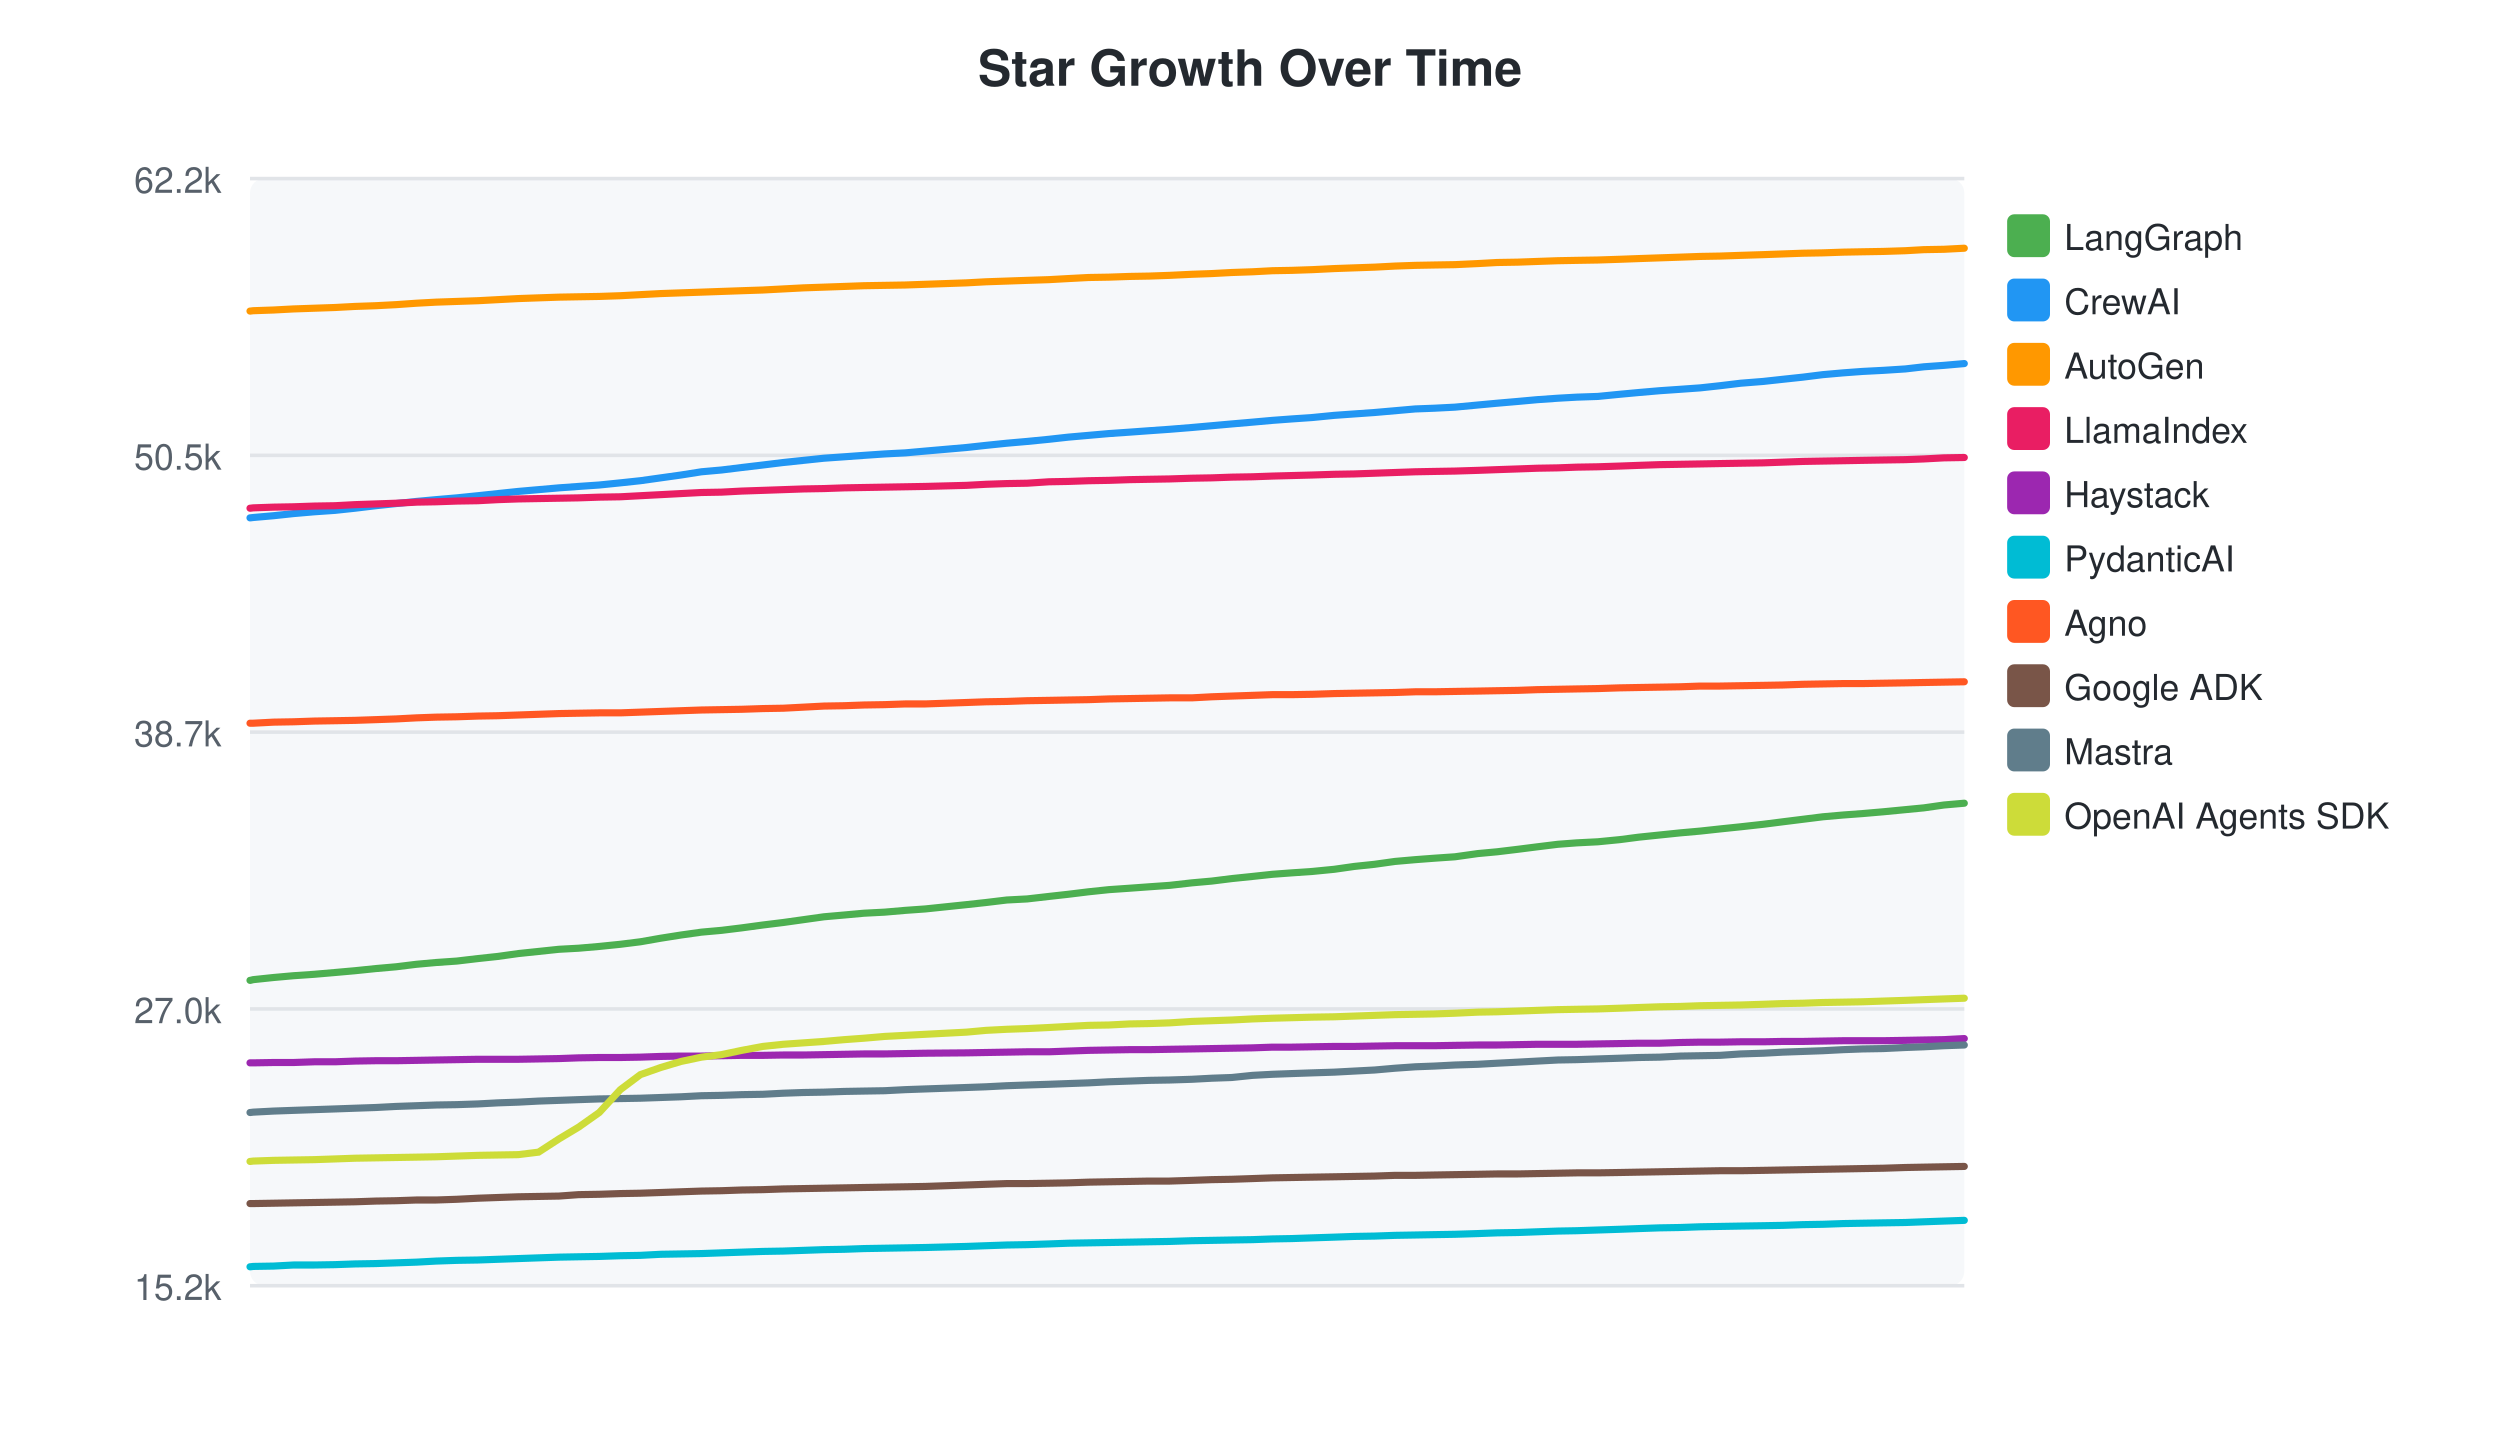
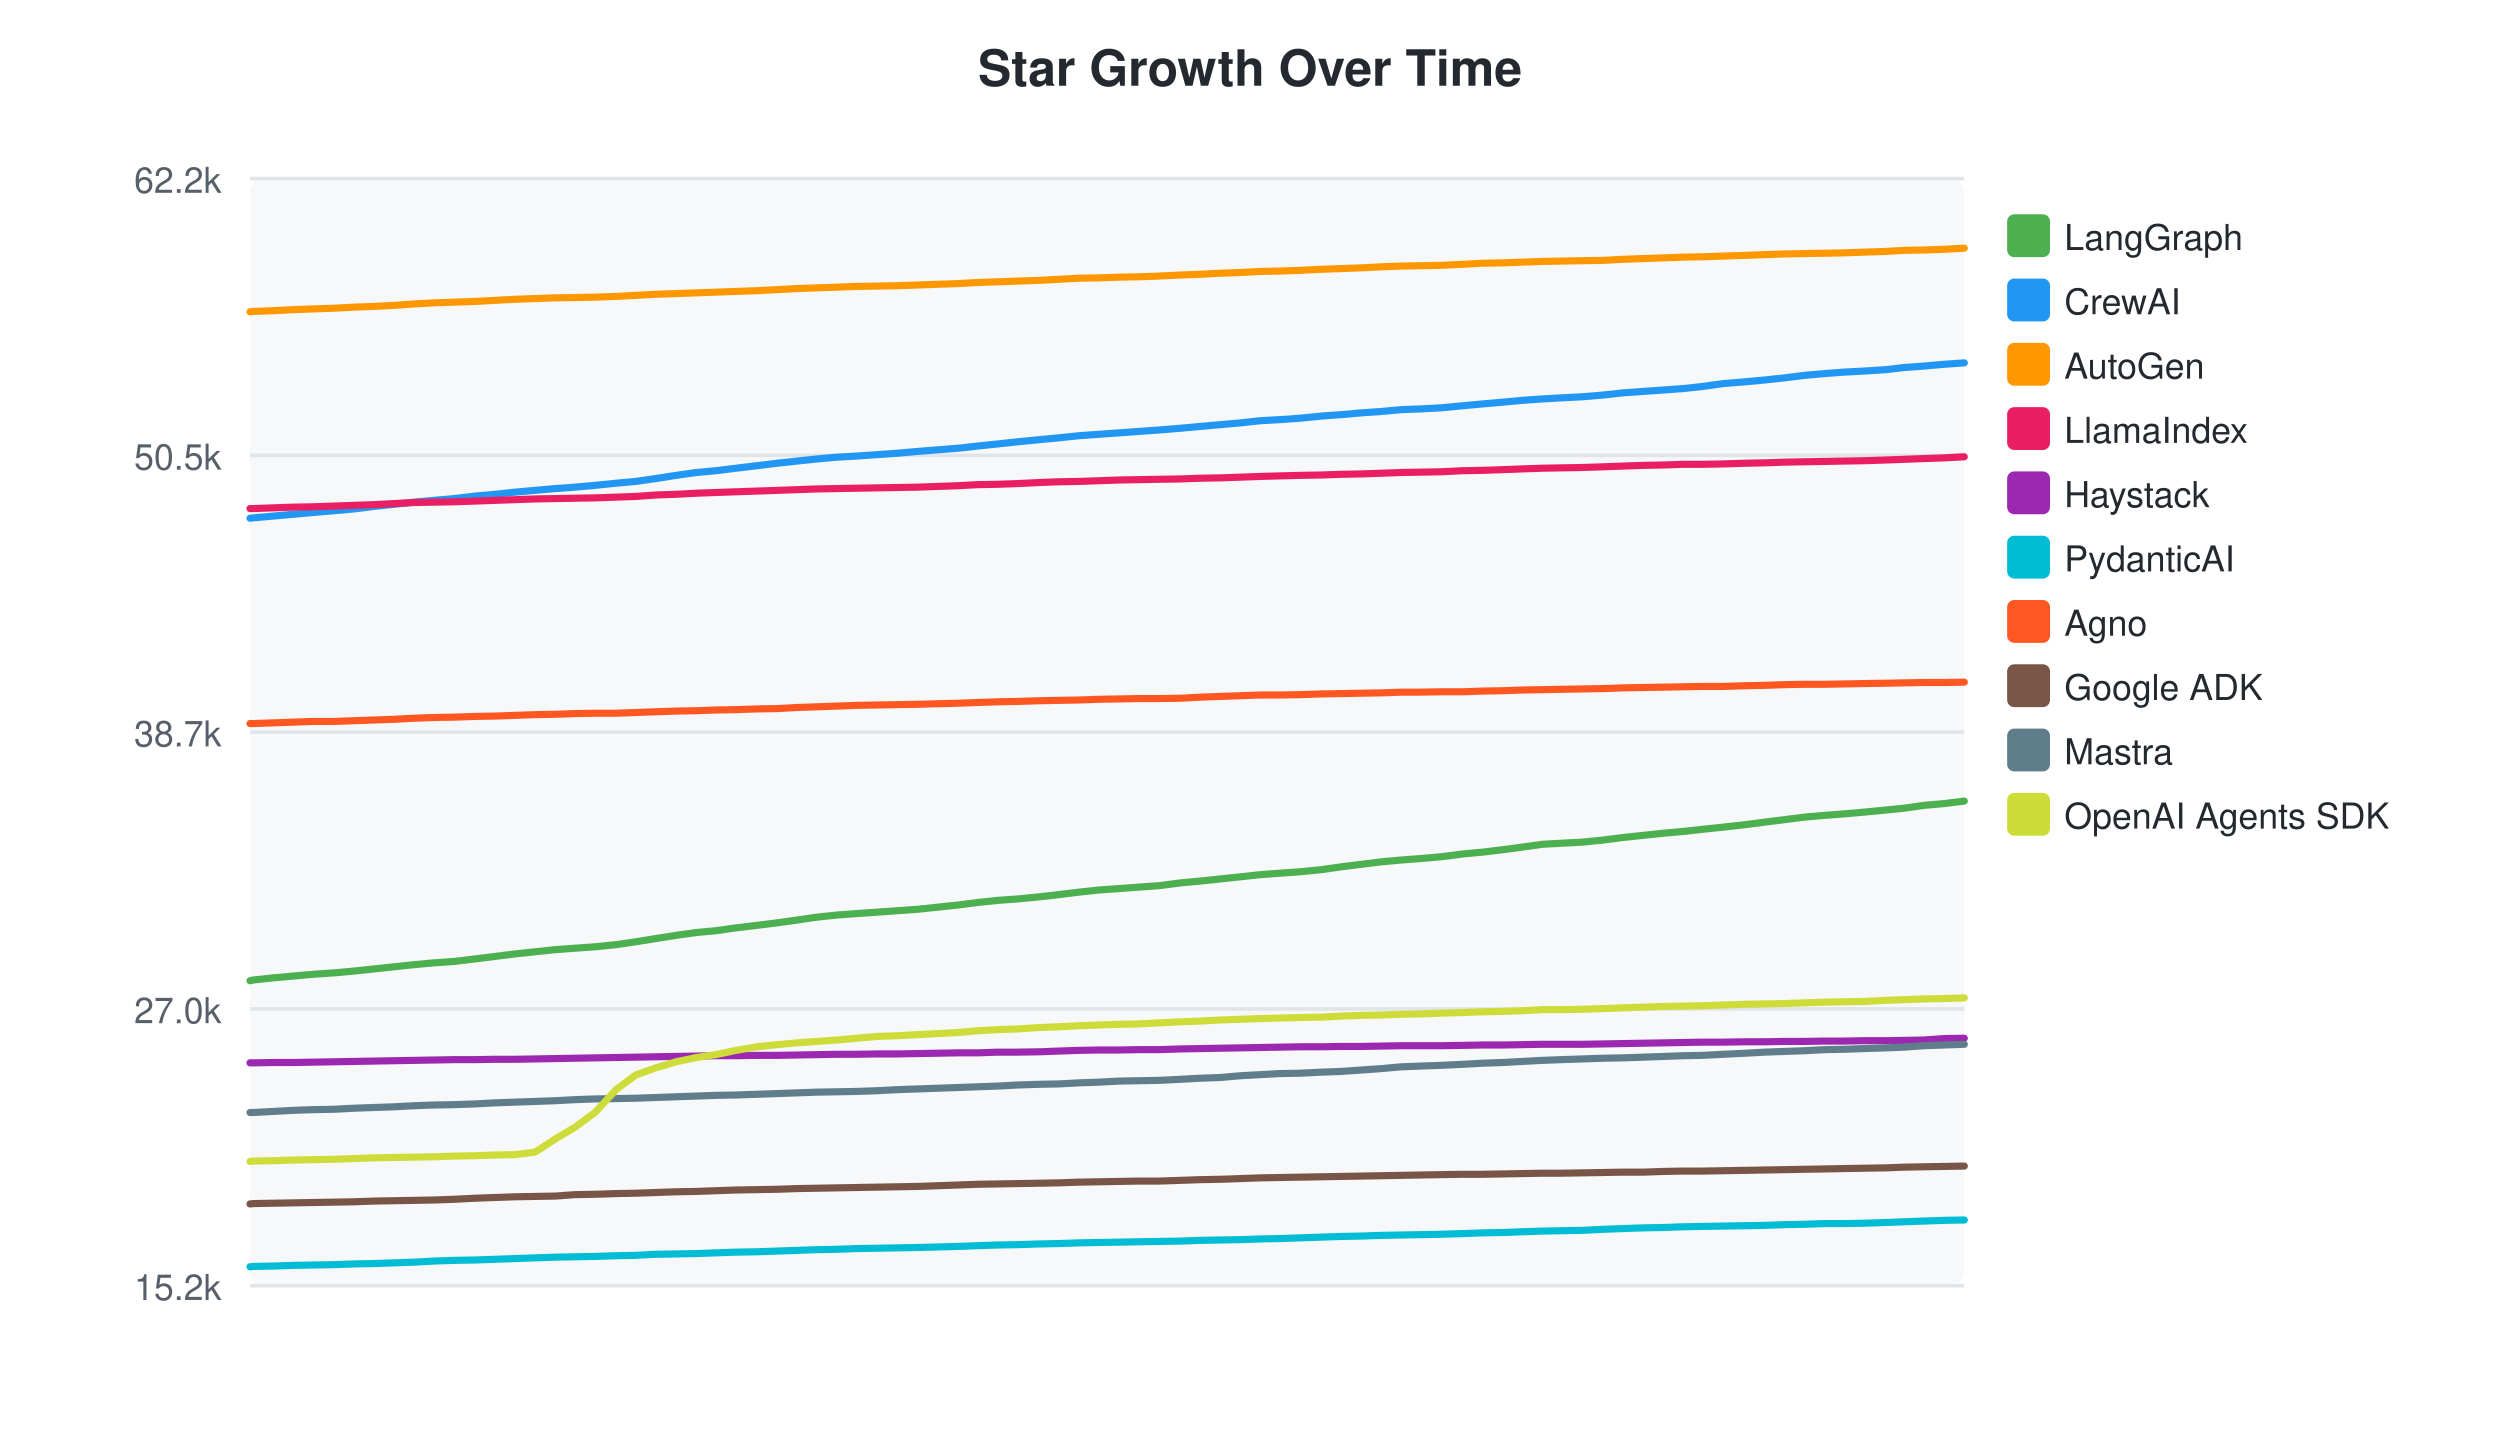
<svg xmlns="http://www.w3.org/2000/svg" width="700" height="400">
  <style>text { font-family: -apple-system, BlinkMacSystemFont, "Segoe UI", Helvetica, Arial, sans-serif; }</style>
  <text x="350" y="24" text-anchor="middle" font-size="14" font-weight="bold" fill="#24292f">Star Growth Over Time</text>
  <rect x="70" y="50" width="480" height="310" fill="#f6f8fa" rx="4" />
  <line x1="70" y1="50.0" x2="550" y2="50.0" stroke="#e1e4e8" stroke-width="1" />
  <text x="62" y="54.0" text-anchor="end" font-size="10" fill="#57606a">62.2k</text>
  <line x1="70" y1="127.5" x2="550" y2="127.5" stroke="#e1e4e8" stroke-width="1" />
  <text x="62" y="131.5" text-anchor="end" font-size="10" fill="#57606a">50.5k</text>
  <line x1="70" y1="205.0" x2="550" y2="205.0" stroke="#e1e4e8" stroke-width="1" />
  <text x="62" y="209.0" text-anchor="end" font-size="10" fill="#57606a">38.7k</text>
  <line x1="70" y1="282.5" x2="550" y2="282.5" stroke="#e1e4e8" stroke-width="1" />
  <text x="62" y="286.5" text-anchor="end" font-size="10" fill="#57606a">27.0k</text>
  <line x1="70" y1="360.0" x2="550" y2="360.0" stroke="#e1e4e8" stroke-width="1" />
  <text x="62" y="364.0" text-anchor="end" font-size="10" fill="#57606a">15.2k</text>
-   <path d="M70.0,274.5 L70.1,274.5 L70.9,274.3 L76.6,273.7 L82.2,273.2 L88.0,272.8 L93.8,272.3 L99.4,271.8 L105.2,271.2 L110.9,270.7 L116.6,270.0 L122.1,269.5 L127.9,269.1 L133.8,268.4 L139.4,267.8 L145.1,267.0 L150.8,266.4 L156.5,265.8 L162.0,265.5 L167.8,265.0 L173.7,264.4 L179.3,263.7 L185.0,262.7 L190.7,261.8 L196.4,261.0 L202.0,260.5 L207.7,259.8 L213.6,259.0 L219.3,258.3 L225.0,257.5 L230.7,256.7 L236.4,256.2 L241.9,255.7 L247.7,255.4 L253.5,254.9 L259.1,254.5 L270.6,253.3 L276.1,252.7 L281.9,252.0 L287.6,251.7 L293.7,251.0 L299.1,250.4 L304.8,249.7 L310.5,249.1 L316.3,248.7 L321.8,248.3 L327.5,247.9 L333.7,247.2 L339.3,246.7 L344.9,246.0 L350.7,245.4 L356.3,244.8 L361.7,244.4 L367.5,244.0 L373.6,243.4 L379.2,242.6 L384.9,242.0 L390.6,241.2 L396.3,240.7 L401.6,240.3 L407.4,239.9 L413.8,239.0 L419.2,238.5 L425.0,237.8 L430.5,237.1 L436.2,236.4 L441.5,236.0 L447.4,235.7 L453.5,235.1 L458.9,234.4 L464.7,233.8 L470.5,233.2 L476.1,232.7 L481.6,232.1 L487.4,231.5 L493.7,230.8 L499.2,230.1 L504.8,229.4 L510.4,228.7 L516.1,228.2 L521.5,227.8 L527.3,227.3 L533.5,226.7 L538.7,226.2 L544.3,225.4 L550.0,224.9" fill="none" stroke="#4CAF50" stroke-width="2" stroke-linecap="round" />
+   <path d="M70.0,274.6 L70.1,274.6 L70.9,274.4 L76.5,273.8 L82.1,273.3 L87.7,272.8 L93.5,272.4 L99.1,271.9 L104.7,271.3 L110.4,270.7 L116.0,270.1 L121.5,269.6 L127.2,269.2 L133.0,268.5 L138.6,267.8 L144.2,267.1 L149.8,266.5 L155.5,265.9 L161.0,265.5 L166.6,265.1 L172.5,264.5 L178.0,263.7 L183.6,262.8 L189.3,261.9 L195.0,261.1 L200.4,260.6 L206.1,259.8 L211.9,259.1 L217.6,258.4 L223.2,257.6 L228.8,256.8 L234.4,256.2 L239.9,255.8 L245.6,255.4 L251.3,255.0 L256.9,254.6 L268.3,253.4 L273.7,252.7 L279.4,252.1 L285.0,251.7 L291.1,251.1 L296.4,250.5 L302.1,249.8 L307.7,249.2 L313.4,248.8 L318.8,248.4 L324.5,248.0 L330.6,247.2 L336.1,246.7 L341.7,246.1 L347.4,245.5 L352.9,244.9 L358.3,244.5 L364.0,244.1 L370.0,243.5 L375.6,242.7 L381.2,242.0 L386.9,241.3 L392.4,240.8 L397.7,240.4 L403.4,239.9 L409.7,239.1 L415.1,238.6 L420.9,237.9 L426.2,237.2 L431.9,236.4 L437.2,236.1 L443.0,235.8 L449.0,235.2 L454.4,234.5 L460.1,233.9 L465.8,233.3 L471.3,232.8 L476.8,232.2 L482.5,231.6 L488.7,230.9 L494.1,230.2 L499.7,229.5 L505.2,228.8 L510.9,228.3 L516.2,227.9 L521.9,227.4 L528.1,226.8 L533.2,226.3 L538.7,225.5 L544.4,225.0 L550.0,224.3" fill="none" stroke="#4CAF50" stroke-width="2" stroke-linecap="round" />
  <rect x="562" y="60" width="12" height="12" rx="2" fill="#4CAF50" />
  <text x="578" y="70" font-size="10" fill="#24292f">LangGraph</text>
-   <path d="M70.0,145.0 L70.1,145.0 L70.9,144.9 L76.6,144.4 L82.2,143.8 L88.0,143.3 L93.8,142.9 L99.4,142.3 L105.2,141.6 L110.9,141.0 L116.6,140.4 L122.1,139.9 L127.9,139.4 L133.8,138.8 L139.4,138.2 L145.1,137.6 L150.8,137.1 L156.5,136.6 L162.0,136.2 L167.8,135.8 L173.7,135.2 L179.3,134.6 L185.0,133.8 L190.7,133.0 L196.4,132.1 L202.0,131.6 L207.7,130.9 L213.6,130.2 L219.3,129.5 L225.0,128.9 L230.7,128.3 L236.4,127.9 L241.9,127.5 L247.7,127.1 L253.5,126.8 L259.1,126.3 L270.6,125.3 L276.1,124.7 L281.9,124.1 L287.6,123.6 L293.7,123.0 L299.1,122.4 L304.8,121.9 L310.5,121.4 L316.3,121.0 L321.8,120.6 L327.5,120.2 L333.7,119.7 L339.3,119.2 L344.9,118.7 L350.7,118.2 L356.3,117.7 L361.7,117.3 L367.5,116.9 L373.6,116.3 L379.2,115.9 L384.9,115.5 L390.6,115.0 L396.3,114.5 L401.6,114.3 L407.4,114.0 L413.8,113.4 L419.2,112.9 L425.0,112.4 L430.5,111.9 L436.2,111.5 L441.5,111.2 L447.4,111.0 L453.5,110.4 L458.9,109.9 L464.7,109.4 L470.5,109.0 L476.1,108.6 L481.6,108.0 L487.4,107.3 L493.7,106.8 L499.2,106.2 L504.8,105.6 L510.4,104.9 L516.1,104.4 L521.5,104.0 L527.3,103.7 L533.5,103.3 L538.7,102.7 L544.3,102.3 L550.0,101.8" fill="none" stroke="#2196F3" stroke-width="2" stroke-linecap="round" />
+   <path d="M70.0,145.1 L70.1,145.1 L70.9,145.0 L76.5,144.5 L82.1,144.0 L87.7,143.5 L93.5,143.0 L99.1,142.5 L104.7,141.8 L110.4,141.2 L116.0,140.6 L121.5,140.1 L127.2,139.6 L133.0,138.9 L138.6,138.4 L144.2,137.8 L149.8,137.3 L155.5,136.8 L161.0,136.4 L166.6,135.9 L172.5,135.3 L178.0,134.8 L183.6,134.0 L189.3,133.1 L195.0,132.3 L200.4,131.8 L206.1,131.1 L211.9,130.4 L217.6,129.7 L223.2,129.1 L228.8,128.5 L234.4,128.0 L239.9,127.7 L245.6,127.3 L251.3,126.9 L256.9,126.4 L268.3,125.5 L273.7,124.9 L279.4,124.3 L285.0,123.7 L291.1,123.1 L296.4,122.6 L302.1,122.0 L307.7,121.6 L313.4,121.2 L318.8,120.8 L324.5,120.4 L330.6,119.9 L336.1,119.4 L341.7,118.9 L347.4,118.4 L352.9,117.8 L358.3,117.5 L364.0,117.1 L370.0,116.5 L375.6,116.1 L381.2,115.6 L386.9,115.2 L392.4,114.7 L397.7,114.5 L403.4,114.2 L409.7,113.6 L415.1,113.1 L420.9,112.6 L426.2,112.1 L431.9,111.7 L437.2,111.4 L443.0,111.1 L449.0,110.6 L454.4,110.0 L460.1,109.6 L465.8,109.2 L471.3,108.8 L476.8,108.2 L482.5,107.4 L488.7,106.9 L494.1,106.4 L499.7,105.8 L505.2,105.1 L510.9,104.6 L516.2,104.2 L521.9,103.9 L528.1,103.5 L533.2,102.9 L538.7,102.5 L544.4,102.0 L550.0,101.6" fill="none" stroke="#2196F3" stroke-width="2" stroke-linecap="round" />
  <rect x="562" y="78" width="12" height="12" rx="2" fill="#2196F3" />
  <text x="578" y="88" font-size="10" fill="#24292f">CrewAI</text>
-   <path d="M70.0,87.1 L70.1,87.1 L70.9,87.0 L76.6,86.8 L82.2,86.5 L88.0,86.3 L93.8,86.1 L99.4,85.8 L105.2,85.6 L110.9,85.3 L116.6,84.9 L122.1,84.6 L127.9,84.4 L133.8,84.2 L139.4,83.9 L145.1,83.6 L150.8,83.4 L156.5,83.2 L162.0,83.1 L167.8,83.0 L173.7,82.8 L179.3,82.5 L185.0,82.2 L190.7,82.0 L196.4,81.8 L202.0,81.6 L207.7,81.4 L213.6,81.2 L219.3,80.9 L225.0,80.6 L230.7,80.4 L236.4,80.2 L241.9,80.0 L247.7,79.9 L253.5,79.8 L259.1,79.6 L270.6,79.2 L276.1,78.9 L281.9,78.7 L287.6,78.5 L293.7,78.3 L299.1,78.0 L304.8,77.7 L310.5,77.6 L316.3,77.4 L321.8,77.3 L327.5,77.1 L333.7,76.8 L339.3,76.6 L344.9,76.3 L350.7,76.1 L356.3,75.8 L361.7,75.7 L367.5,75.5 L373.6,75.2 L379.2,75.0 L384.9,74.8 L390.6,74.5 L396.3,74.3 L401.6,74.2 L407.4,74.1 L413.8,73.8 L419.2,73.5 L425.0,73.4 L430.5,73.2 L436.2,73.0 L441.5,72.9 L447.4,72.8 L453.5,72.6 L458.9,72.4 L464.7,72.2 L470.5,72.0 L476.1,71.8 L481.6,71.7 L487.4,71.5 L493.7,71.3 L499.2,71.1 L504.8,70.9 L510.4,70.8 L516.1,70.6 L521.5,70.5 L527.3,70.4 L533.5,70.2 L538.7,69.9 L544.3,69.8 L550.0,69.5" fill="none" stroke="#FF9800" stroke-width="2" stroke-linecap="round" />
+   <path d="M70.0,87.3 L70.1,87.3 L70.9,87.2 L76.5,87.0 L82.1,86.7 L87.7,86.5 L93.5,86.3 L99.1,86.0 L104.7,85.8 L110.4,85.5 L116.0,85.1 L121.5,84.8 L127.2,84.6 L133.0,84.4 L138.6,84.1 L144.2,83.8 L149.8,83.6 L155.5,83.4 L161.0,83.3 L166.6,83.2 L172.5,83.0 L178.0,82.7 L183.6,82.4 L189.3,82.2 L195.0,82.0 L200.4,81.8 L206.1,81.6 L211.9,81.4 L217.6,81.1 L223.2,80.8 L228.8,80.6 L234.4,80.4 L239.9,80.2 L245.6,80.1 L251.3,80.0 L256.9,79.8 L268.3,79.4 L273.7,79.1 L279.4,78.9 L285.0,78.7 L291.1,78.5 L296.4,78.2 L302.1,77.9 L307.7,77.8 L313.4,77.6 L318.8,77.5 L324.5,77.3 L330.6,77.0 L336.1,76.8 L341.7,76.5 L347.4,76.3 L352.9,76.0 L358.3,75.9 L364.0,75.7 L370.0,75.4 L375.6,75.2 L381.2,75.0 L386.9,74.7 L392.4,74.5 L397.7,74.4 L403.4,74.3 L409.7,74.0 L415.1,73.7 L420.9,73.6 L426.2,73.4 L431.9,73.2 L437.2,73.1 L443.0,73.0 L449.0,72.9 L454.4,72.6 L460.1,72.4 L465.8,72.2 L471.3,72.0 L476.8,71.9 L482.5,71.7 L488.7,71.5 L494.1,71.3 L499.7,71.1 L505.2,71.0 L510.9,70.9 L516.2,70.8 L521.9,70.6 L528.1,70.4 L533.2,70.1 L538.7,70.0 L544.4,69.8 L550.0,69.5" fill="none" stroke="#FF9800" stroke-width="2" stroke-linecap="round" />
  <rect x="562" y="96" width="12" height="12" rx="2" fill="#FF9800" />
  <text x="578" y="106" font-size="10" fill="#24292f">AutoGen</text>
-   <path d="M70.0,142.3 L70.1,142.3 L70.9,142.2 L76.6,142.0 L82.2,141.9 L88.0,141.7 L93.8,141.6 L99.4,141.3 L105.2,141.1 L110.9,140.9 L116.6,140.6 L122.1,140.5 L127.9,140.3 L133.8,140.2 L139.4,139.9 L145.1,139.7 L150.8,139.6 L156.5,139.5 L162.0,139.4 L167.8,139.2 L173.7,139.1 L179.3,138.8 L185.0,138.5 L190.7,138.2 L196.4,137.9 L202.0,137.8 L207.7,137.5 L213.6,137.3 L219.3,137.1 L225.0,136.9 L230.7,136.8 L236.4,136.6 L241.9,136.5 L247.7,136.4 L253.5,136.3 L259.1,136.2 L270.6,135.9 L276.1,135.6 L281.9,135.4 L287.6,135.3 L293.7,134.9 L299.1,134.8 L304.8,134.6 L310.5,134.5 L316.3,134.3 L321.8,134.2 L327.5,134.1 L333.7,133.9 L339.3,133.8 L344.9,133.6 L350.7,133.5 L356.3,133.3 L367.5,133.0 L373.6,132.8 L379.2,132.7 L384.9,132.5 L390.6,132.3 L396.3,132.1 L401.6,132.0 L407.4,131.9 L413.8,131.7 L419.2,131.5 L425.0,131.3 L430.5,131.1 L436.2,131.0 L441.5,130.8 L447.4,130.7 L453.5,130.5 L458.9,130.3 L464.7,130.1 L470.5,130.0 L476.1,129.9 L481.6,129.8 L487.4,129.7 L493.7,129.6 L499.2,129.4 L504.8,129.2 L510.4,129.1 L516.1,129.0 L521.5,128.9 L527.3,128.8 L533.5,128.7 L538.7,128.5 L544.3,128.2 L550.0,128.1" fill="none" stroke="#E91E63" stroke-width="2" stroke-linecap="round" />
+   <path d="M70.0,142.4 L70.1,142.4 L70.9,142.4 L76.5,142.2 L82.1,142.0 L87.7,141.9 L93.5,141.7 L99.1,141.5 L104.7,141.3 L110.4,141.0 L116.0,140.7 L121.5,140.6 L127.2,140.5 L133.0,140.3 L138.6,140.1 L144.2,139.9 L149.8,139.7 L155.5,139.6 L161.0,139.5 L166.6,139.4 L172.5,139.2 L178.0,139.0 L183.6,138.6 L189.3,138.4 L195.0,138.1 L200.4,137.9 L206.1,137.7 L211.9,137.5 L217.6,137.3 L223.2,137.1 L228.8,136.9 L234.4,136.8 L239.9,136.7 L245.6,136.6 L251.3,136.5 L256.9,136.4 L268.3,136.0 L273.7,135.7 L279.4,135.6 L285.0,135.4 L291.1,135.1 L296.4,134.9 L302.1,134.8 L307.7,134.6 L313.4,134.4 L318.8,134.3 L324.5,134.2 L330.6,134.1 L336.1,133.9 L341.7,133.8 L347.4,133.6 L352.9,133.4 L364.0,133.1 L370.0,133.0 L375.6,132.8 L381.2,132.7 L386.9,132.5 L392.4,132.3 L397.7,132.2 L403.4,132.1 L409.7,131.8 L415.1,131.7 L420.9,131.5 L426.2,131.3 L431.9,131.1 L437.2,131.0 L443.0,130.9 L449.0,130.7 L454.4,130.5 L460.1,130.3 L465.8,130.2 L471.3,130.0 L476.8,130.0 L482.5,129.9 L488.7,129.7 L494.1,129.6 L499.7,129.4 L505.2,129.3 L510.9,129.2 L516.2,129.1 L521.9,129.0 L528.1,128.8 L533.2,128.6 L538.7,128.4 L544.4,128.2 L550.0,127.9" fill="none" stroke="#E91E63" stroke-width="2" stroke-linecap="round" />
  <rect x="562" y="114" width="12" height="12" rx="2" fill="#E91E63" />
  <text x="578" y="124" font-size="10" fill="#24292f">LlamaIndex</text>
-   <path d="M70.0,297.6 L70.1,297.6 L70.9,297.6 L76.6,297.5 L82.2,297.5 L88.0,297.3 L93.8,297.3 L99.4,297.1 L105.2,297.0 L110.9,297.0 L116.6,296.9 L122.1,296.8 L127.9,296.7 L133.8,296.6 L139.4,296.6 L145.1,296.6 L150.8,296.5 L156.5,296.4 L162.0,296.2 L167.8,296.1 L173.7,296.1 L179.3,296.0 L185.0,295.8 L190.7,295.7 L196.4,295.7 L202.0,295.6 L207.7,295.5 L213.6,295.5 L219.3,295.4 L225.0,295.4 L230.7,295.3 L236.4,295.2 L241.9,295.1 L247.7,295.1 L253.5,295.0 L259.1,294.9 L270.6,294.8 L276.1,294.7 L281.9,294.6 L287.6,294.5 L293.7,294.5 L299.1,294.3 L304.8,294.1 L310.5,294.0 L316.3,293.9 L321.8,293.9 L327.5,293.8 L333.7,293.7 L339.3,293.6 L344.9,293.5 L350.7,293.4 L356.3,293.2 L361.7,293.2 L367.5,293.1 L373.6,293.0 L379.2,293.0 L384.9,292.9 L390.6,292.8 L396.3,292.8 L401.6,292.8 L407.4,292.7 L413.8,292.6 L419.2,292.6 L425.0,292.5 L430.5,292.4 L436.2,292.4 L441.5,292.4 L447.4,292.3 L453.5,292.2 L458.9,292.1 L464.7,292.1 L470.5,291.9 L476.1,291.8 L481.6,291.8 L487.4,291.7 L493.7,291.7 L499.2,291.6 L504.8,291.6 L510.4,291.5 L516.1,291.4 L521.5,291.4 L527.3,291.4 L533.5,291.3 L538.7,291.2 L544.3,291.1 L550.0,290.8" fill="none" stroke="#9C27B0" stroke-width="2" stroke-linecap="round" />
+   <path d="M70.0,297.6 L70.1,297.6 L70.9,297.6 L76.5,297.5 L82.1,297.5 L87.7,297.4 L93.5,297.3 L99.1,297.2 L104.7,297.1 L110.4,297.0 L116.0,296.9 L121.5,296.8 L127.2,296.7 L133.0,296.7 L138.6,296.6 L144.2,296.6 L149.8,296.5 L155.5,296.4 L161.0,296.3 L166.6,296.2 L172.5,296.1 L178.0,296.0 L183.6,295.9 L189.3,295.8 L195.0,295.7 L200.4,295.6 L206.1,295.6 L211.9,295.5 L217.6,295.5 L223.2,295.4 L228.8,295.3 L234.4,295.2 L239.9,295.2 L245.6,295.1 L251.3,295.1 L256.9,295.0 L268.3,294.8 L273.7,294.8 L279.4,294.6 L285.0,294.6 L291.1,294.5 L296.4,294.3 L302.1,294.1 L307.7,294.0 L313.4,294.0 L318.8,293.9 L324.5,293.9 L330.6,293.7 L336.1,293.6 L341.7,293.5 L347.4,293.4 L352.9,293.3 L358.3,293.2 L364.0,293.1 L370.0,293.1 L375.6,293.0 L381.2,293.0 L386.9,292.9 L392.4,292.8 L397.7,292.8 L403.4,292.8 L409.7,292.7 L415.1,292.6 L420.9,292.6 L426.2,292.5 L431.9,292.4 L437.2,292.4 L443.0,292.4 L449.0,292.3 L454.4,292.2 L460.1,292.1 L465.8,292.0 L471.3,291.9 L476.8,291.8 L482.5,291.8 L488.7,291.7 L494.1,291.7 L499.7,291.6 L505.2,291.6 L510.9,291.5 L516.2,291.5 L521.9,291.4 L528.1,291.4 L533.2,291.3 L538.7,291.2 L544.4,290.8 L550.0,290.7" fill="none" stroke="#9C27B0" stroke-width="2" stroke-linecap="round" />
  <rect x="562" y="132" width="12" height="12" rx="2" fill="#9C27B0" />
  <text x="578" y="142" font-size="10" fill="#24292f">Haystack</text>
-   <path d="M70.0,354.7 L70.1,354.7 L70.9,354.6 L76.6,354.5 L82.2,354.2 L88.0,354.2 L93.8,354.1 L99.4,353.9 L105.2,353.8 L110.9,353.6 L116.6,353.4 L122.1,353.1 L127.9,352.9 L133.8,352.8 L139.4,352.6 L145.1,352.4 L150.8,352.2 L156.5,352.0 L162.0,351.9 L167.8,351.8 L173.7,351.6 L179.3,351.5 L185.0,351.2 L190.7,351.1 L196.4,351.0 L202.0,350.8 L207.7,350.6 L213.6,350.4 L219.3,350.3 L225.0,350.1 L230.7,349.9 L236.4,349.8 L241.9,349.6 L247.7,349.5 L253.5,349.4 L259.1,349.3 L270.6,349.0 L276.1,348.8 L281.9,348.6 L287.6,348.5 L293.7,348.3 L299.1,348.1 L304.8,348.0 L310.5,347.9 L316.3,347.8 L321.8,347.7 L327.5,347.6 L333.7,347.4 L339.3,347.3 L344.9,347.2 L350.7,347.1 L356.3,346.9 L361.7,346.8 L367.5,346.6 L373.6,346.4 L379.2,346.2 L384.9,346.1 L390.6,345.9 L396.3,345.8 L401.6,345.7 L407.4,345.6 L413.8,345.4 L419.2,345.2 L425.0,345.1 L430.5,344.9 L436.2,344.7 L441.5,344.6 L447.4,344.4 L453.5,344.2 L458.9,344.0 L464.7,343.8 L470.5,343.7 L476.1,343.5 L481.6,343.4 L487.4,343.3 L493.7,343.2 L499.2,343.1 L504.8,342.9 L510.4,342.8 L516.1,342.6 L521.5,342.5 L527.3,342.4 L533.5,342.3 L538.7,342.1 L544.3,341.9 L550.0,341.7" fill="none" stroke="#00BCD4" stroke-width="2" stroke-linecap="round" />
+   <path d="M70.0,354.7 L70.1,354.7 L70.9,354.6 L76.5,354.5 L82.1,354.3 L87.7,354.2 L93.5,354.1 L99.1,353.9 L104.7,353.8 L110.4,353.6 L116.0,353.4 L121.5,353.1 L127.2,352.9 L133.0,352.8 L138.6,352.6 L144.2,352.4 L149.8,352.2 L155.5,352.0 L161.0,351.9 L166.6,351.8 L172.5,351.6 L178.0,351.5 L183.6,351.2 L189.3,351.1 L195.0,351.0 L200.4,350.8 L206.1,350.6 L211.9,350.5 L217.6,350.3 L223.2,350.1 L228.8,349.9 L234.4,349.8 L239.9,349.6 L245.6,349.5 L251.3,349.4 L256.9,349.3 L268.3,349.0 L273.7,348.8 L279.4,348.6 L285.0,348.5 L291.1,348.3 L296.4,348.2 L302.1,348.0 L307.7,347.9 L313.4,347.8 L318.8,347.7 L324.5,347.6 L330.6,347.5 L336.1,347.3 L341.7,347.2 L347.4,347.1 L352.9,346.9 L358.3,346.8 L364.0,346.6 L370.0,346.4 L375.6,346.2 L381.2,346.1 L386.9,345.9 L392.4,345.8 L397.7,345.7 L403.4,345.6 L409.7,345.4 L415.1,345.2 L420.9,345.1 L426.2,344.9 L431.9,344.7 L437.2,344.6 L443.0,344.5 L449.0,344.2 L454.4,344.0 L460.1,343.8 L465.8,343.7 L471.3,343.5 L476.8,343.4 L482.5,343.3 L488.7,343.2 L494.1,343.1 L499.7,342.9 L505.2,342.8 L510.9,342.6 L516.2,342.6 L521.9,342.5 L528.1,342.3 L533.2,342.1 L538.7,341.9 L544.4,341.7 L550.0,341.6" fill="none" stroke="#00BCD4" stroke-width="2" stroke-linecap="round" />
  <rect x="562" y="150" width="12" height="12" rx="2" fill="#00BCD4" />
  <text x="578" y="160" font-size="10" fill="#24292f">PydanticAI</text>
-   <path d="M70.0,202.5 L70.1,202.5 L70.9,202.5 L76.6,202.2 L82.2,202.1 L88.0,201.9 L93.8,201.8 L99.4,201.7 L105.2,201.5 L110.9,201.3 L116.6,201.0 L122.1,200.8 L127.9,200.7 L133.8,200.5 L139.4,200.4 L145.1,200.2 L150.8,200.0 L156.5,199.8 L162.0,199.7 L167.8,199.6 L173.7,199.6 L179.3,199.4 L185.0,199.2 L190.7,199.0 L196.4,198.8 L202.0,198.7 L207.7,198.6 L213.6,198.4 L219.3,198.3 L225.0,198.0 L230.7,197.7 L236.4,197.6 L241.9,197.4 L247.7,197.3 L253.5,197.1 L259.1,197.1 L270.6,196.7 L276.1,196.5 L281.9,196.4 L287.6,196.2 L293.7,196.1 L299.1,196.0 L304.8,195.9 L310.5,195.7 L316.3,195.6 L321.8,195.5 L327.5,195.4 L333.7,195.4 L339.3,195.1 L344.9,194.9 L350.7,194.7 L356.3,194.5 L361.7,194.5 L367.5,194.4 L373.6,194.2 L379.2,194.1 L384.9,194.0 L390.6,193.9 L396.3,193.7 L401.6,193.7 L407.4,193.6 L413.8,193.5 L419.2,193.4 L425.0,193.3 L430.5,193.1 L436.2,193.0 L441.5,192.9 L447.4,192.8 L453.5,192.6 L458.9,192.5 L464.7,192.4 L470.5,192.3 L476.1,192.1 L481.6,192.1 L487.4,192.0 L493.7,191.9 L499.2,191.8 L504.8,191.6 L510.4,191.5 L516.1,191.4 L521.5,191.4 L527.3,191.3 L533.5,191.2 L538.7,191.1 L544.3,191.0 L550.0,190.9" fill="none" stroke="#FF5722" stroke-width="2" stroke-linecap="round" />
+   <path d="M70.0,202.6 L70.1,202.6 L70.9,202.6 L76.5,202.4 L82.1,202.2 L87.7,202.0 L93.5,202.0 L99.1,201.8 L104.7,201.6 L110.4,201.4 L116.0,201.1 L121.5,200.9 L127.2,200.8 L133.0,200.6 L138.6,200.5 L144.2,200.3 L149.8,200.1 L155.5,200.0 L161.0,199.8 L166.6,199.7 L172.5,199.7 L178.0,199.5 L183.6,199.3 L189.3,199.1 L195.0,199.0 L200.4,198.8 L206.1,198.7 L211.9,198.5 L217.6,198.4 L223.2,198.1 L228.8,197.9 L234.4,197.7 L239.9,197.5 L245.6,197.4 L251.3,197.3 L256.9,197.2 L268.3,196.9 L273.7,196.7 L279.4,196.5 L285.0,196.4 L291.1,196.2 L296.4,196.1 L302.1,196.0 L307.7,195.8 L313.4,195.7 L318.8,195.6 L324.5,195.6 L330.6,195.5 L336.1,195.2 L341.7,195.0 L347.4,194.8 L352.9,194.6 L358.3,194.6 L364.0,194.5 L370.0,194.3 L375.6,194.2 L381.2,194.1 L386.9,194.0 L392.4,193.8 L397.7,193.8 L403.4,193.7 L409.7,193.7 L415.1,193.5 L420.9,193.4 L426.2,193.2 L431.9,193.1 L437.2,193.0 L443.0,192.9 L449.0,192.8 L454.4,192.6 L460.1,192.5 L465.8,192.4 L471.3,192.3 L476.8,192.2 L482.5,192.2 L488.7,192.0 L494.1,191.9 L499.7,191.7 L505.2,191.6 L510.9,191.6 L516.2,191.5 L521.9,191.4 L528.1,191.3 L533.2,191.2 L538.7,191.1 L544.4,191.1 L550.0,191.0" fill="none" stroke="#FF5722" stroke-width="2" stroke-linecap="round" />
  <rect x="562" y="168" width="12" height="12" rx="2" fill="#FF5722" />
  <text x="578" y="178" font-size="10" fill="#24292f">Agno</text>
-   <path d="M70.0,337.0 L70.1,337.0 L70.9,337.0 L76.6,336.9 L82.2,336.8 L88.0,336.7 L93.8,336.6 L99.4,336.5 L105.2,336.3 L110.9,336.2 L116.6,336.0 L122.1,336.0 L127.9,335.8 L133.8,335.5 L139.4,335.3 L145.1,335.1 L150.8,335.0 L156.5,334.9 L162.0,334.5 L167.8,334.4 L173.7,334.2 L179.3,334.1 L185.0,333.9 L190.7,333.7 L196.4,333.5 L202.0,333.4 L207.7,333.2 L213.6,333.1 L219.3,332.9 L225.0,332.8 L230.7,332.7 L236.4,332.6 L241.9,332.5 L247.7,332.4 L253.5,332.3 L259.1,332.2 L270.6,331.8 L276.1,331.6 L281.9,331.4 L287.6,331.4 L293.7,331.3 L299.1,331.2 L304.8,331.0 L310.5,330.9 L316.3,330.8 L321.8,330.7 L327.5,330.7 L333.7,330.5 L339.3,330.3 L344.9,330.2 L350.7,330.0 L356.3,329.8 L367.5,329.6 L373.6,329.5 L379.2,329.4 L384.9,329.3 L390.6,329.1 L396.3,329.1 L401.6,329.0 L407.4,328.9 L413.8,328.8 L419.2,328.7 L425.0,328.7 L430.5,328.6 L436.2,328.5 L441.5,328.4 L447.4,328.4 L453.5,328.3 L458.9,328.2 L464.7,328.1 L470.5,328.0 L476.1,327.9 L481.6,327.8 L487.4,327.8 L493.7,327.7 L499.2,327.6 L504.8,327.5 L510.4,327.4 L516.1,327.3 L521.5,327.2 L527.3,327.1 L533.5,326.9 L538.7,326.8 L544.3,326.7 L550.0,326.6" fill="none" stroke="#795548" stroke-width="2" stroke-linecap="round" />
+   <path d="M70.0,337.1 L70.1,337.1 L70.9,337.0 L76.5,336.9 L82.1,336.8 L87.7,336.7 L93.5,336.6 L99.1,336.5 L104.7,336.3 L110.4,336.2 L116.0,336.1 L121.5,336.0 L127.2,335.8 L133.0,335.5 L138.6,335.3 L144.2,335.1 L149.8,335.0 L155.5,334.9 L161.0,334.5 L166.6,334.4 L172.5,334.2 L178.0,334.1 L183.6,333.9 L189.3,333.7 L195.0,333.6 L200.4,333.4 L206.1,333.2 L211.9,333.1 L217.6,333.0 L223.2,332.8 L228.8,332.7 L234.4,332.6 L239.9,332.5 L245.6,332.4 L251.3,332.3 L256.9,332.2 L268.3,331.8 L273.7,331.6 L279.4,331.5 L285.0,331.4 L291.1,331.3 L296.4,331.2 L302.1,331.0 L307.7,330.9 L313.4,330.8 L318.8,330.7 L324.5,330.7 L330.6,330.5 L336.1,330.3 L341.7,330.2 L347.4,330.0 L352.9,329.8 L364.0,329.6 L370.0,329.5 L375.6,329.4 L381.2,329.3 L386.9,329.2 L392.4,329.1 L397.7,329.0 L403.4,328.9 L409.7,328.8 L415.1,328.8 L420.9,328.7 L426.2,328.6 L431.9,328.5 L437.2,328.5 L443.0,328.4 L449.0,328.3 L454.4,328.2 L460.1,328.2 L465.8,328.0 L471.3,327.9 L476.8,327.9 L482.5,327.8 L488.7,327.7 L494.1,327.6 L499.7,327.5 L505.2,327.4 L510.9,327.3 L516.2,327.2 L521.9,327.1 L528.1,327.0 L533.2,326.8 L538.7,326.7 L544.4,326.6 L550.0,326.5" fill="none" stroke="#795548" stroke-width="2" stroke-linecap="round" />
  <rect x="562" y="186" width="12" height="12" rx="2" fill="#795548" />
  <text x="578" y="196" font-size="10" fill="#24292f">Google ADK</text>
-   <path d="M70.0,311.5 L70.1,311.5 L70.9,311.4 L76.6,311.1 L82.2,310.9 L88.0,310.7 L93.8,310.5 L99.4,310.3 L105.2,310.1 L110.9,309.8 L116.6,309.6 L122.1,309.4 L127.9,309.3 L133.8,309.1 L139.4,308.8 L145.1,308.6 L150.8,308.3 L156.5,308.1 L162.0,307.9 L167.8,307.7 L173.7,307.6 L179.3,307.5 L185.0,307.3 L190.7,307.1 L196.4,306.8 L202.0,306.7 L207.7,306.5 L213.6,306.4 L219.3,306.1 L225.0,305.9 L230.7,305.8 L236.4,305.6 L241.9,305.5 L247.7,305.4 L253.5,305.1 L259.1,304.9 L270.6,304.5 L276.1,304.3 L281.9,304.0 L287.6,303.8 L293.7,303.6 L299.1,303.4 L304.8,303.2 L310.5,302.9 L316.3,302.7 L321.8,302.5 L327.5,302.4 L333.7,302.2 L339.3,301.9 L344.9,301.7 L350.7,301.1 L356.3,300.8 L361.7,300.6 L367.5,300.4 L373.6,300.2 L379.2,299.9 L384.9,299.6 L390.6,299.1 L396.3,298.7 L401.6,298.5 L407.4,298.2 L413.8,298.0 L419.2,297.7 L425.0,297.4 L430.5,297.1 L436.2,296.8 L441.5,296.7 L447.4,296.5 L453.5,296.3 L458.9,296.1 L464.7,296.0 L470.5,295.7 L476.1,295.6 L481.6,295.5 L487.4,295.1 L493.7,294.9 L499.2,294.6 L504.8,294.4 L510.4,294.2 L516.1,293.9 L521.5,293.7 L527.3,293.6 L533.5,293.3 L538.7,293.1 L544.3,292.8 L550.0,292.6" fill="none" stroke="#607D8B" stroke-width="2" stroke-linecap="round" />
+   <path d="M70.0,311.5 L70.1,311.5 L70.9,311.5 L76.5,311.2 L82.1,310.9 L87.7,310.7 L93.5,310.6 L99.1,310.3 L104.7,310.1 L110.4,309.9 L116.0,309.6 L121.5,309.4 L127.2,309.3 L133.0,309.1 L138.6,308.8 L144.2,308.6 L149.8,308.4 L155.5,308.2 L161.0,307.9 L166.6,307.7 L172.5,307.6 L178.0,307.5 L183.6,307.3 L189.3,307.1 L195.0,306.9 L200.4,306.7 L206.1,306.6 L211.9,306.4 L217.6,306.2 L223.2,306.0 L228.8,305.8 L234.4,305.7 L239.9,305.6 L245.6,305.4 L251.3,305.1 L256.9,304.9 L268.3,304.5 L273.7,304.3 L279.4,304.1 L285.0,303.8 L291.1,303.6 L296.4,303.5 L302.1,303.2 L307.7,303.0 L313.4,302.7 L318.8,302.6 L324.5,302.5 L330.6,302.2 L336.1,301.9 L341.7,301.7 L347.4,301.2 L352.9,300.9 L358.3,300.6 L364.0,300.5 L370.0,300.2 L375.6,300.0 L381.2,299.6 L386.9,299.2 L392.4,298.7 L397.7,298.5 L403.4,298.3 L409.7,298.0 L415.1,297.7 L420.9,297.5 L426.2,297.2 L431.9,296.9 L437.2,296.7 L443.0,296.5 L449.0,296.3 L454.4,296.2 L460.1,296.0 L465.8,295.8 L471.3,295.6 L476.8,295.5 L482.5,295.2 L488.7,294.9 L494.1,294.6 L499.7,294.4 L505.2,294.2 L510.9,293.9 L516.2,293.8 L521.9,293.6 L528.1,293.4 L533.2,293.2 L538.7,292.8 L544.4,292.6 L550.0,292.4" fill="none" stroke="#607D8B" stroke-width="2" stroke-linecap="round" />
  <rect x="562" y="204" width="12" height="12" rx="2" fill="#607D8B" />
  <text x="578" y="214" font-size="10" fill="#24292f">Mastra</text>
-   <path d="M70.0,325.2 L70.1,325.2 L70.9,325.1 L76.6,324.9 L82.2,324.8 L88.0,324.7 L93.8,324.5 L99.4,324.3 L105.2,324.2 L110.9,324.1 L116.6,324.0 L122.1,323.9 L127.9,323.7 L133.8,323.5 L139.4,323.4 L145.1,323.3 L150.8,322.6 L156.5,318.9 L162.0,315.6 L167.8,311.5 L173.7,305.1 L179.3,300.9 L185.0,298.9 L190.7,297.2 L196.4,296.0 L202.0,295.3 L207.7,294.1 L213.6,293.0 L219.3,292.4 L225.0,292.0 L230.7,291.6 L236.4,291.1 L241.9,290.7 L247.7,290.2 L253.5,289.9 L259.1,289.6 L270.6,289.0 L276.1,288.5 L281.9,288.2 L287.6,288.0 L293.7,287.7 L299.1,287.4 L304.8,287.1 L310.5,287.0 L316.3,286.7 L321.8,286.6 L327.5,286.4 L333.7,286.0 L339.3,285.8 L344.9,285.6 L350.7,285.3 L356.3,285.1 L367.5,284.8 L373.6,284.7 L379.2,284.5 L384.9,284.3 L390.6,284.1 L396.3,284.0 L401.6,283.9 L407.4,283.7 L413.8,283.4 L419.2,283.3 L425.0,283.1 L430.5,282.9 L436.2,282.7 L441.5,282.6 L447.4,282.5 L453.5,282.3 L458.9,282.1 L464.7,281.9 L470.5,281.8 L476.1,281.6 L481.6,281.5 L487.4,281.4 L493.7,281.2 L499.2,281.0 L504.8,280.9 L510.4,280.7 L516.1,280.6 L521.5,280.5 L527.3,280.3 L533.5,280.1 L538.7,279.9 L544.3,279.7 L550.0,279.5" fill="none" stroke="#CDDC39" stroke-width="2" stroke-linecap="round" />
+   <path d="M70.0,325.2 L70.1,325.2 L70.9,325.1 L76.5,325.0 L82.1,324.8 L87.7,324.7 L93.5,324.6 L99.1,324.4 L104.7,324.2 L110.4,324.1 L116.0,324.0 L121.5,323.9 L127.2,323.7 L133.0,323.6 L138.6,323.4 L144.2,323.3 L149.8,322.6 L155.5,318.9 L161.0,315.6 L166.6,311.5 L172.5,305.1 L178.0,301.0 L183.6,299.0 L189.3,297.3 L195.0,296.1 L200.4,295.3 L206.1,294.1 L211.9,293.1 L217.6,292.5 L223.2,292.0 L228.8,291.6 L234.4,291.2 L239.9,290.7 L245.6,290.2 L251.3,290.0 L256.9,289.7 L268.3,289.1 L273.7,288.6 L279.4,288.3 L285.0,288.1 L291.1,287.7 L296.4,287.5 L302.1,287.2 L307.7,287.0 L313.4,286.8 L318.8,286.7 L324.5,286.4 L330.6,286.1 L336.1,285.9 L341.7,285.6 L347.4,285.4 L352.9,285.2 L364.0,284.9 L370.0,284.8 L375.6,284.5 L381.2,284.3 L386.9,284.2 L392.4,284.0 L397.7,283.9 L403.4,283.7 L409.7,283.5 L415.1,283.3 L420.9,283.2 L426.2,283.0 L431.9,282.7 L437.2,282.7 L443.0,282.6 L449.0,282.4 L454.4,282.2 L460.1,282.0 L465.8,281.8 L471.3,281.7 L476.8,281.6 L482.5,281.4 L488.7,281.2 L494.1,281.1 L499.7,281.0 L505.2,280.8 L510.9,280.6 L516.2,280.5 L521.9,280.4 L528.1,280.1 L533.2,279.9 L538.7,279.7 L544.4,279.6 L550.0,279.4" fill="none" stroke="#CDDC39" stroke-width="2" stroke-linecap="round" />
  <rect x="562" y="222" width="12" height="12" rx="2" fill="#CDDC39" />
  <text x="578" y="232" font-size="10" fill="#24292f">OpenAI Agents SDK</text>
</svg>
